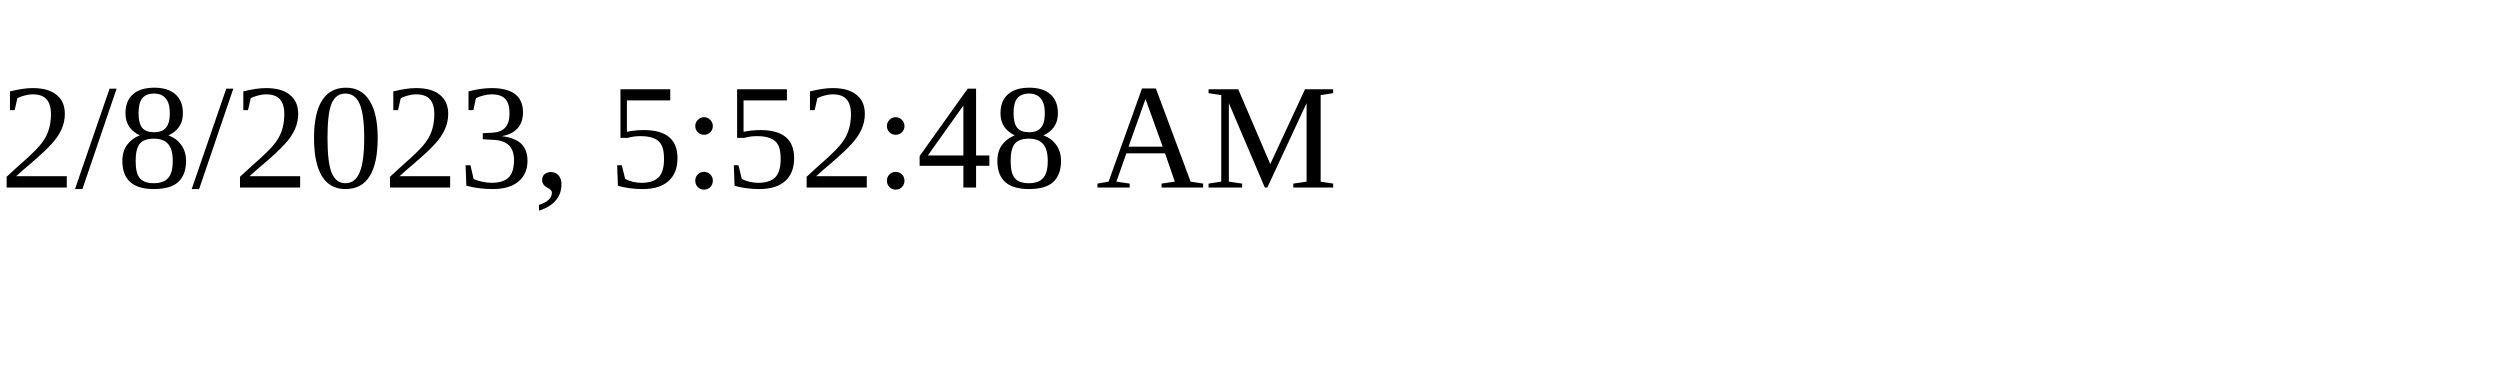
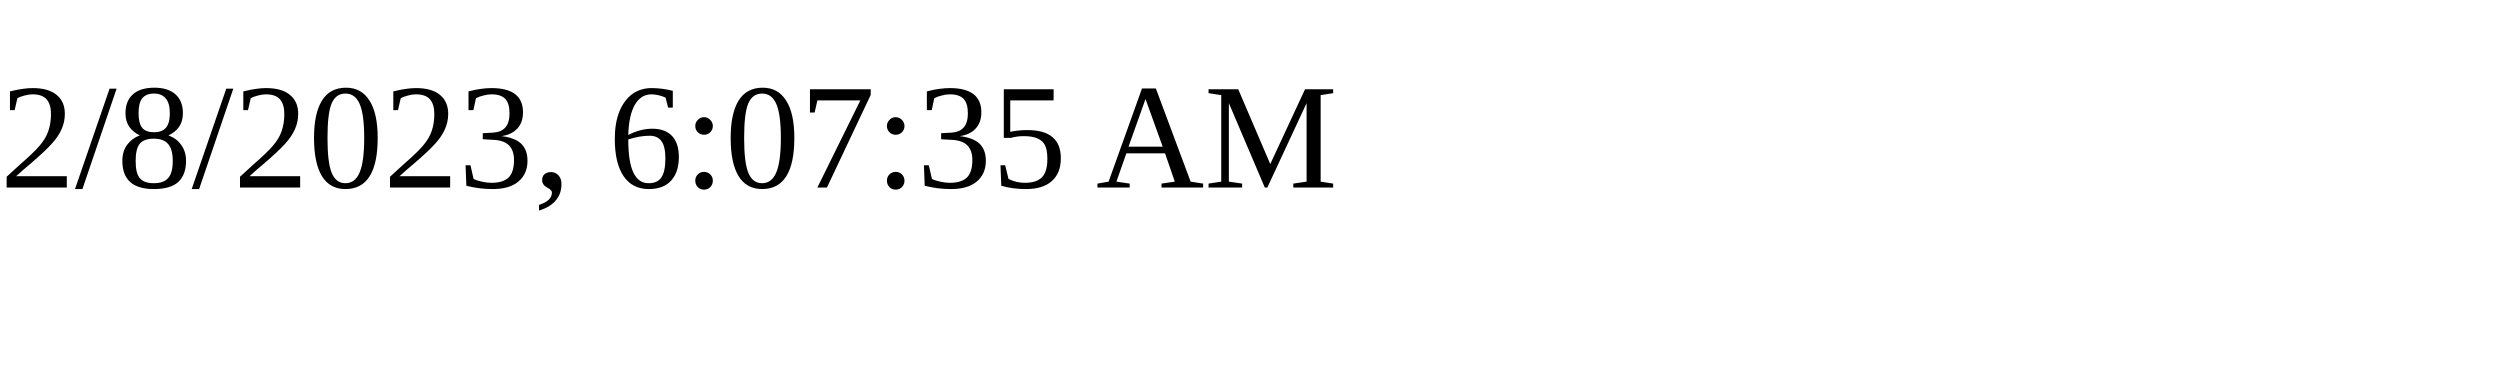
<svg xmlns="http://www.w3.org/2000/svg" height="30" width="200">
-   <text x="0" y="15">2/8/2023, 5:52:48 AM</text>
+   <text x="0" y="15">2/8/2023, 6:07:35 AM</text>
</svg>
